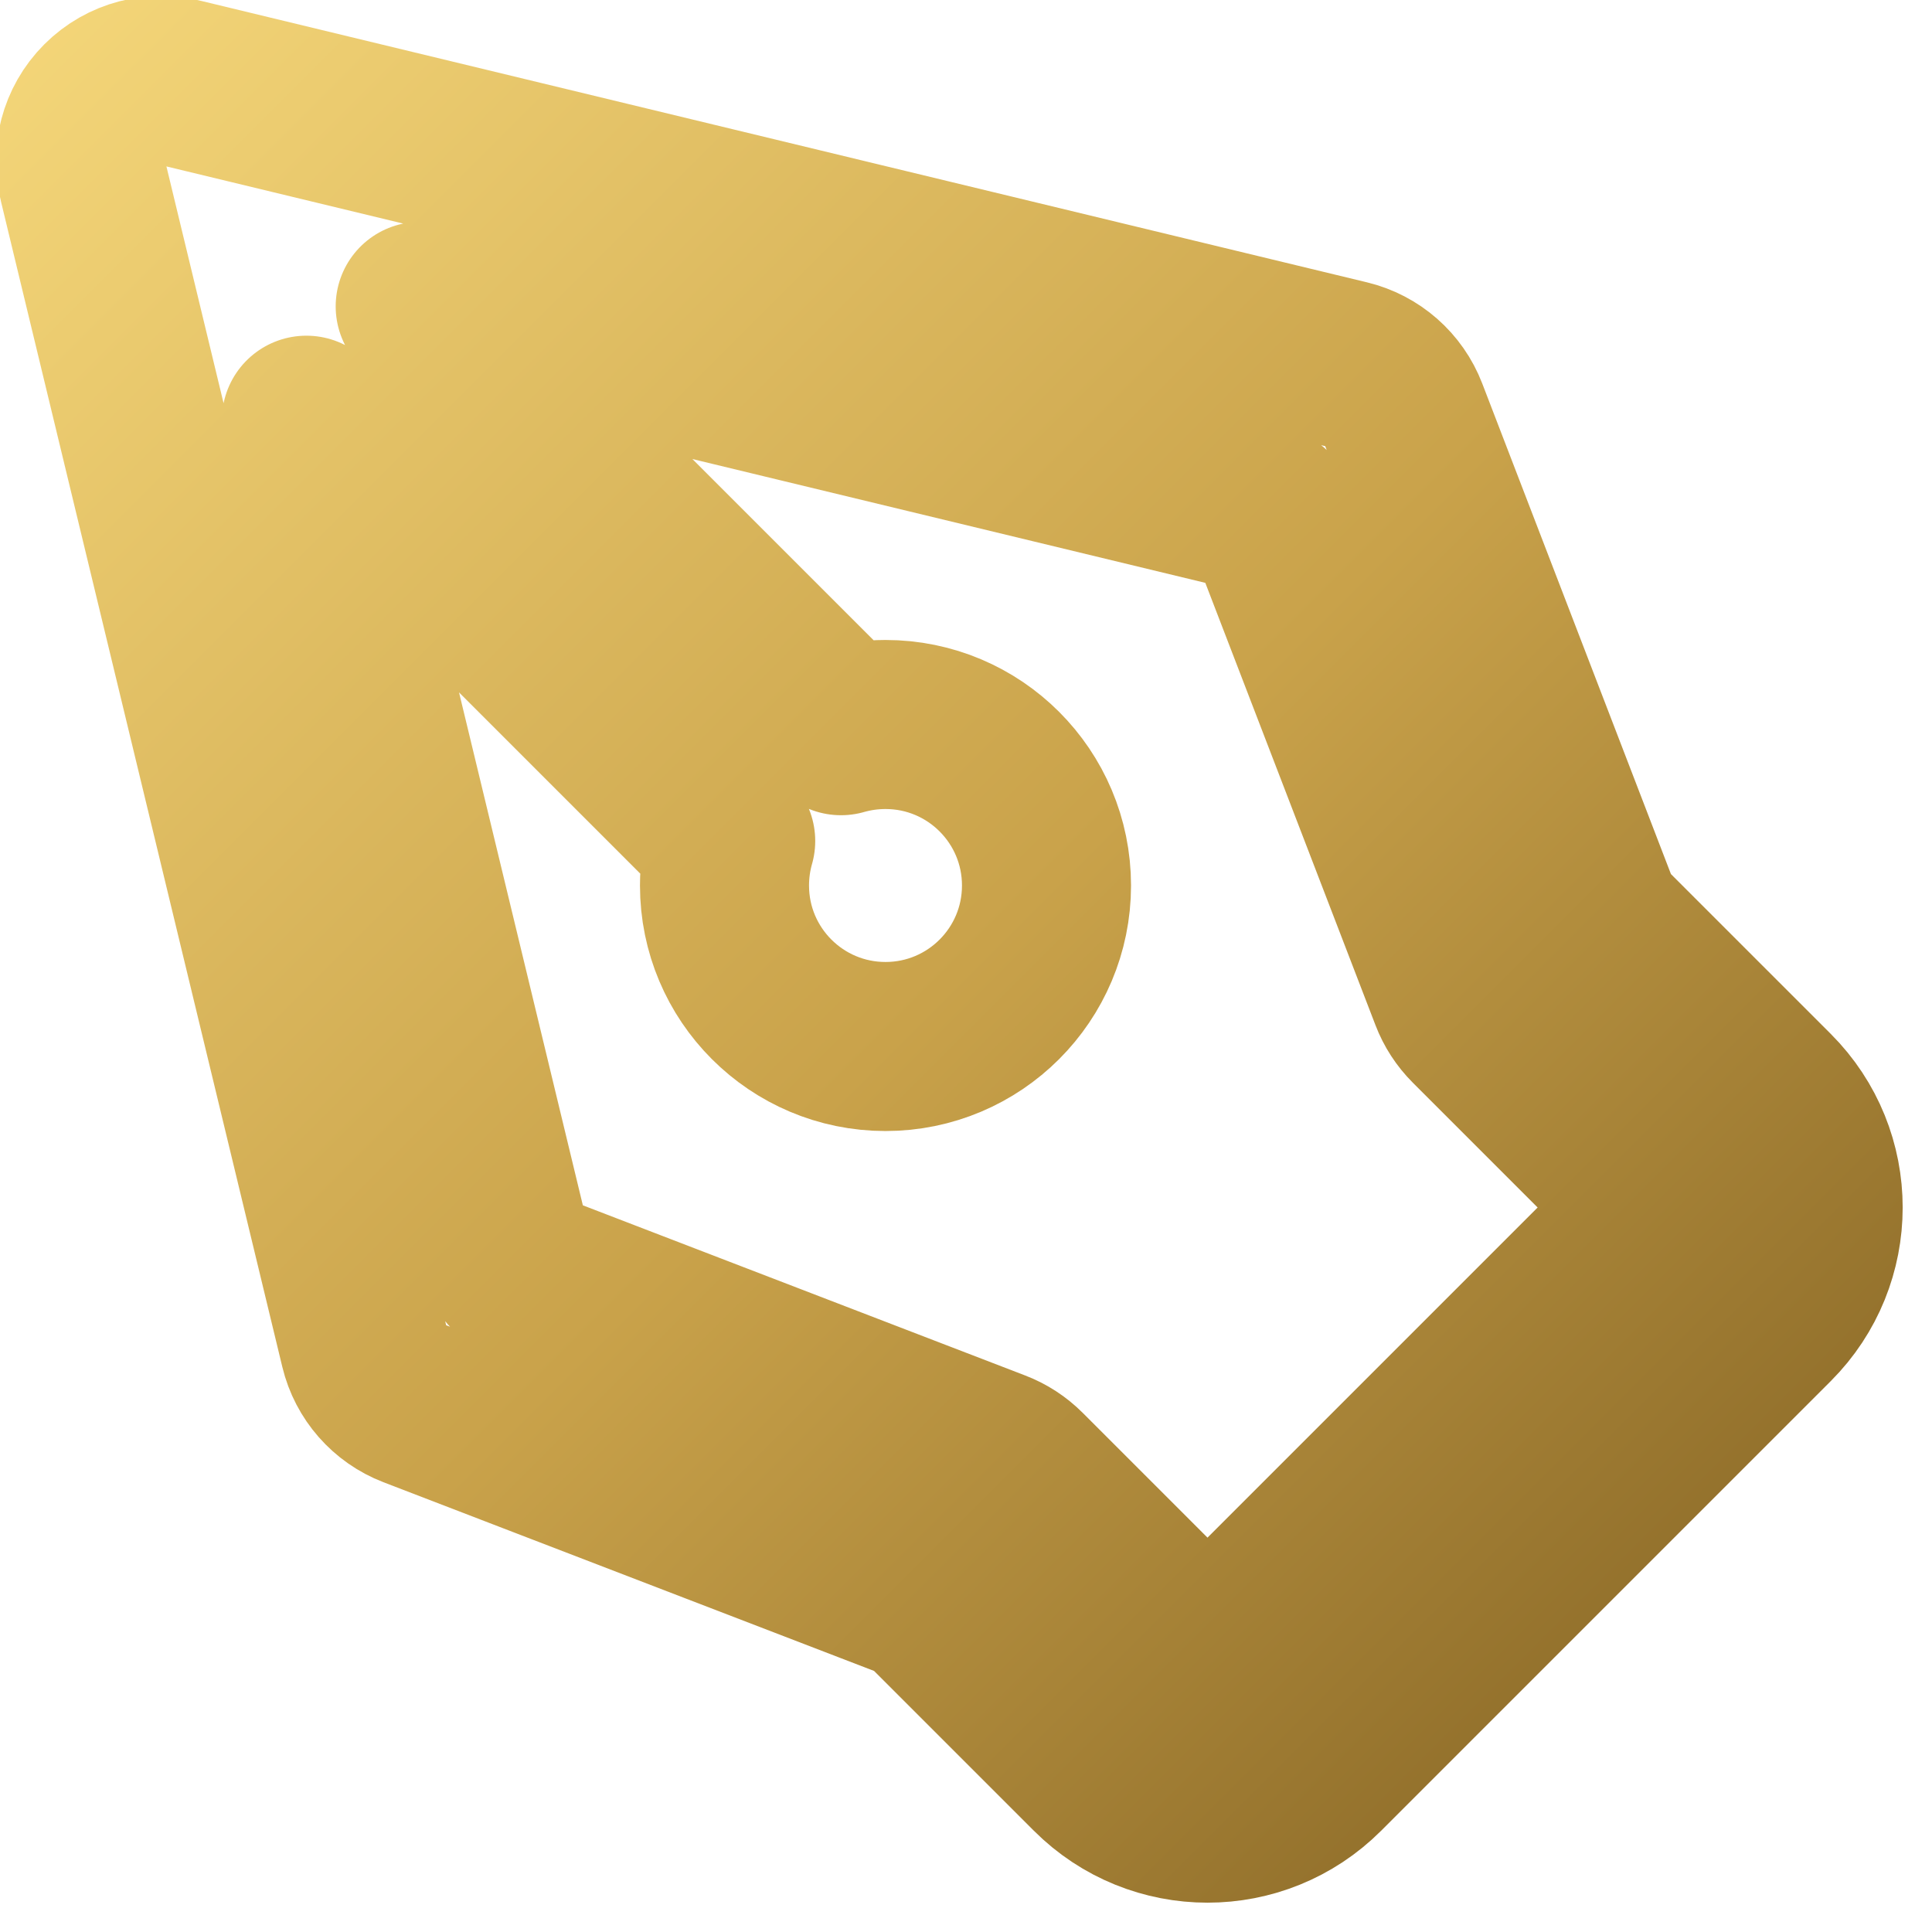
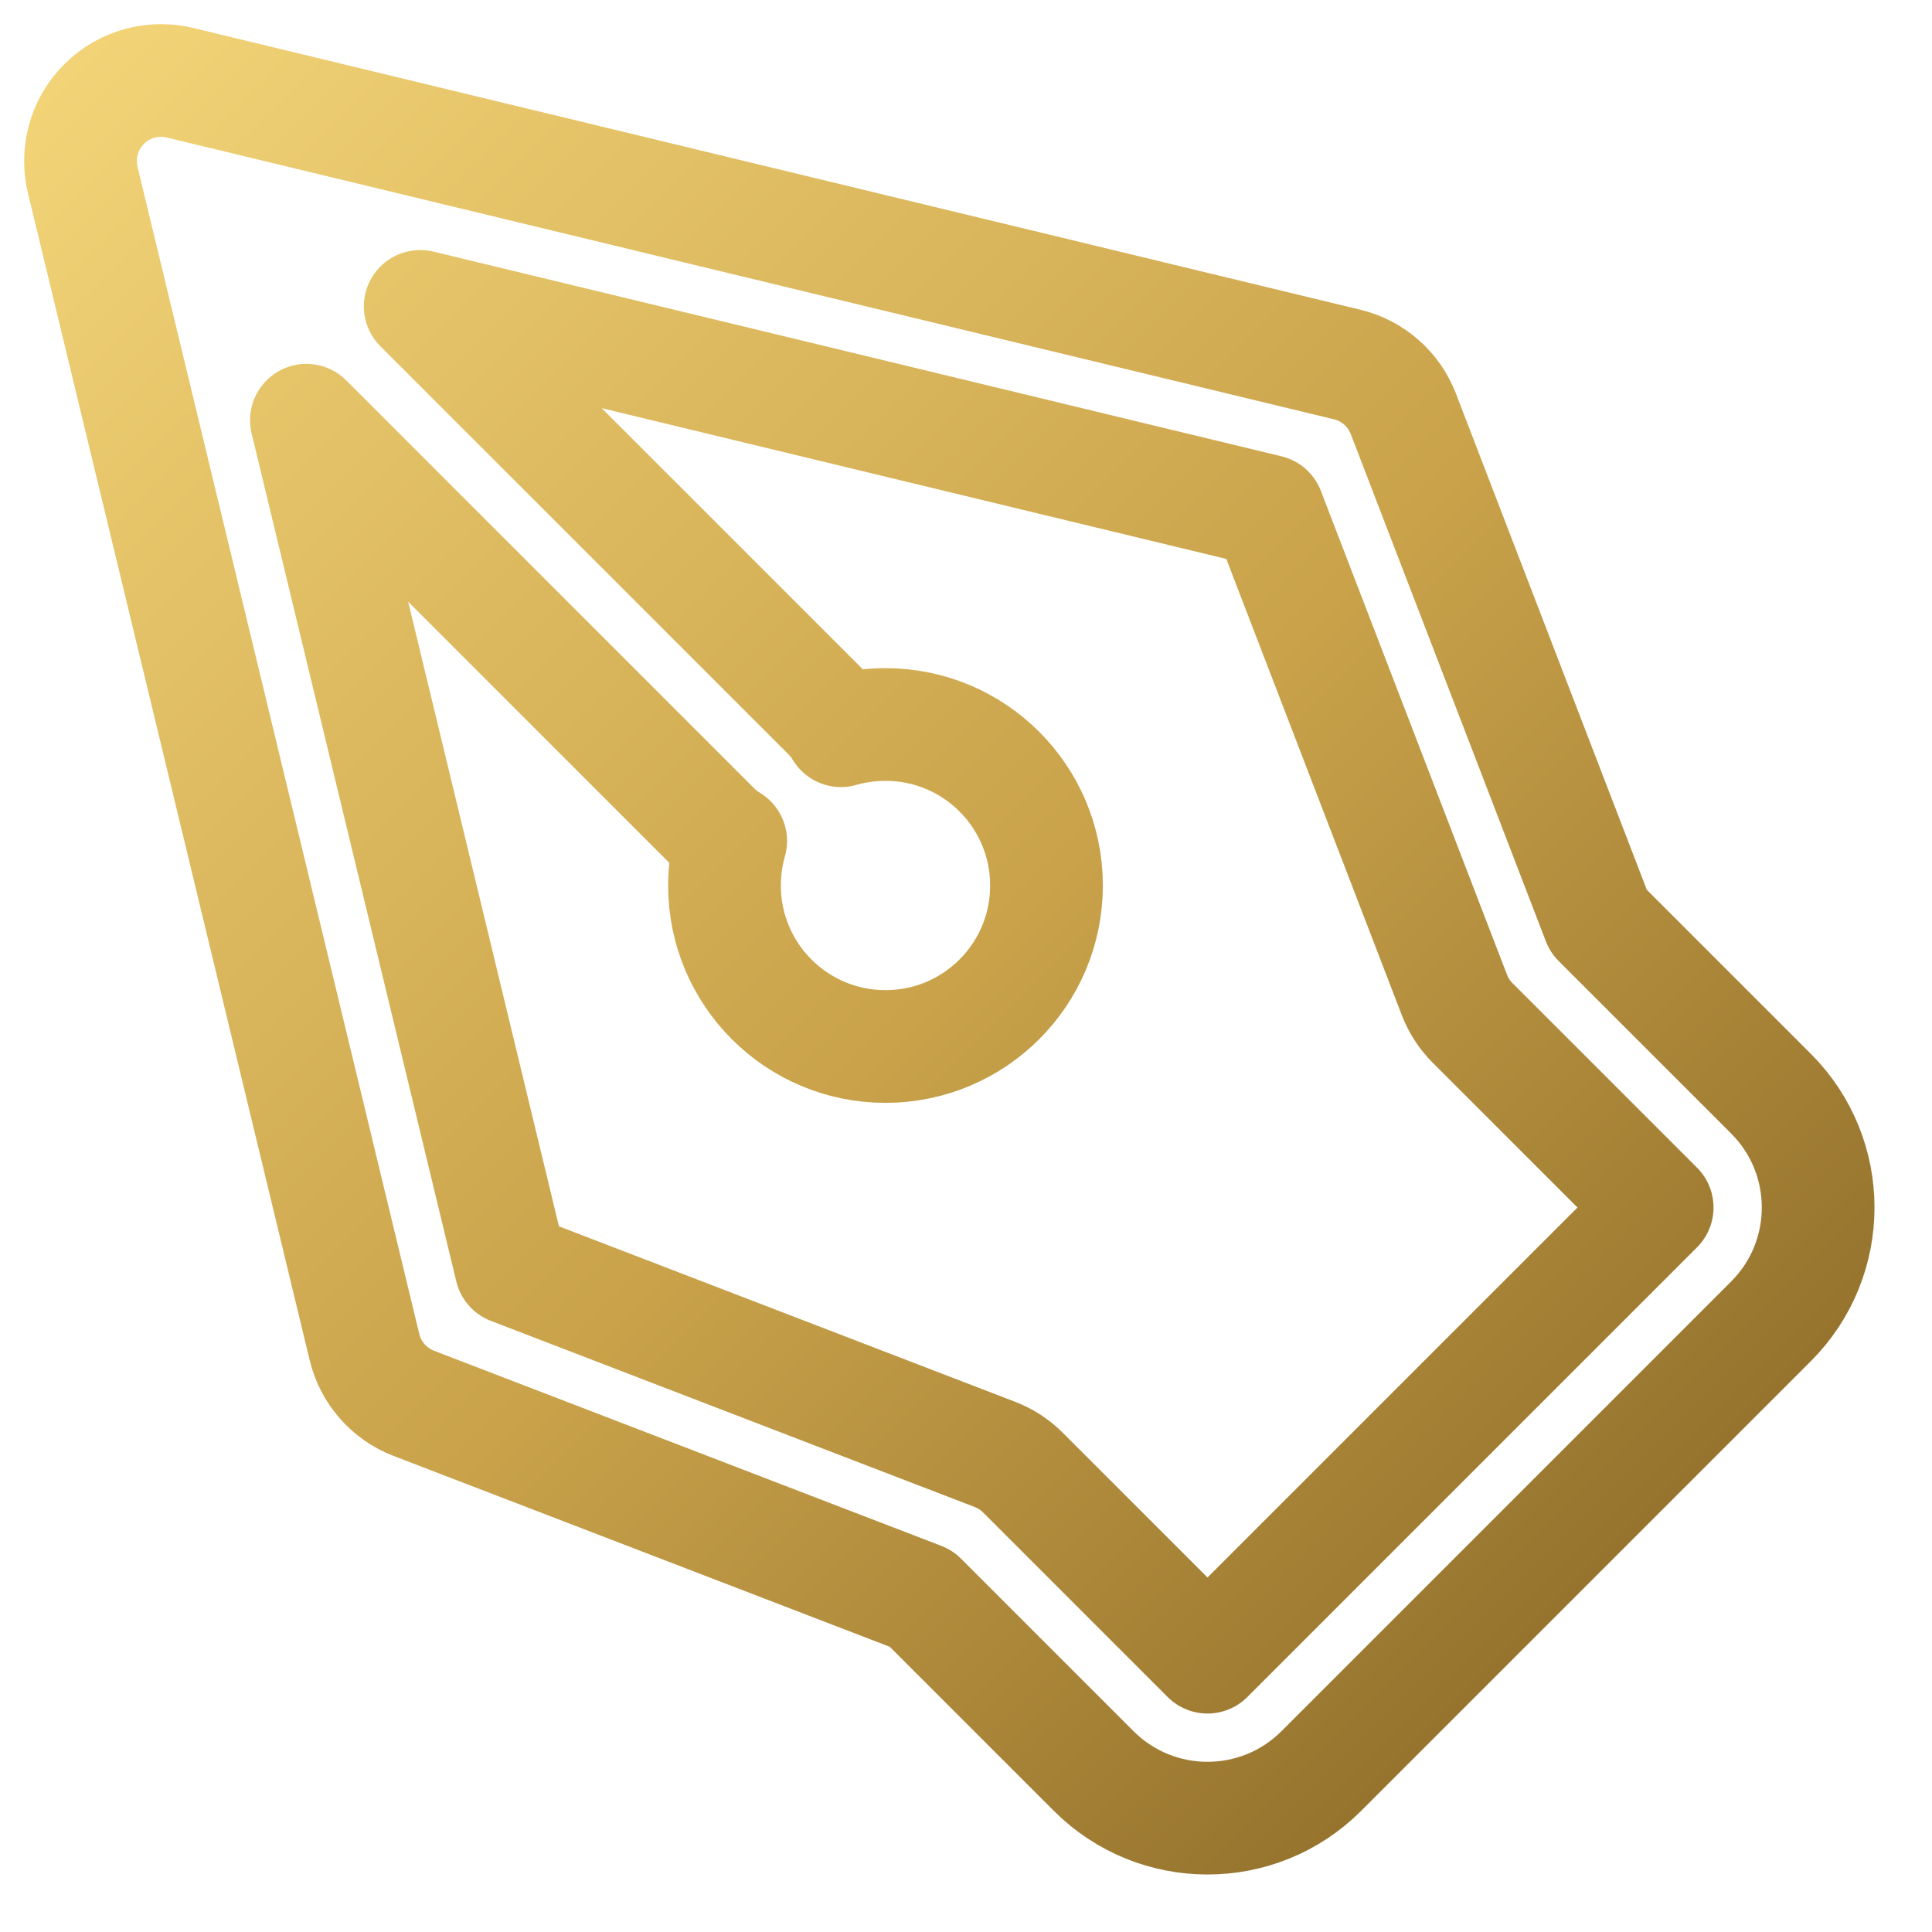
<svg xmlns="http://www.w3.org/2000/svg" width="40" height="40" viewBox="0 0 24 24" fill="none">
  <defs>
    <linearGradient id="brass" x1="0" y1="0" x2="24" y2="24" gradientUnits="userSpaceOnUse">
      <stop offset="0" stop-color="#F5D77A" />
      <stop offset="0.5" stop-color="#C9A24A" />
      <stop offset="1" stop-color="#7A5A1E" />
    </linearGradient>
  </defs>
-   <path fill-rule="evenodd" clip-rule="evenodd" fill="none" stroke="url(#brass)" stroke-width="2.1" stroke-linejoin="round" stroke-linecap="round" d="M1.293 1.293C1.553 1.033 1.921 0.946 2.253 1.032L16.735 4.528C17.054 4.605 17.315 4.834 17.433 5.141L19.857 11.443L22 13.586C22.781 14.367 22.781 15.633 22 16.414L16.414 22C15.633 22.781 14.367 22.781 13.586 22L11.443 19.857L5.141 17.433C4.834 17.315 4.605 17.054 4.528 16.735L1.032 2.253C0.946 1.921 1.033 1.553 1.293 1.293ZM8.879 10.293L3.806 5.22L6.349 15.755L12.359 18.067C12.49 18.117 12.608 18.194 12.707 18.293L15 20.586L20.586 15L18.293 12.707C18.194 12.608 18.117 12.49 18.067 12.359L15.755 6.349L5.22 3.806L10.293 8.879C10.354 8.94 10.405 9.007 10.447 9.077C10.623 9.027 10.808 9 11 9C12.105 9 13 9.895 13 11C13 12.105 12.105 13 11 13C9.895 13 9 12.105 9 11C9 10.808 9.027 10.623 9.077 10.447C9.007 10.405 8.94 10.354 8.879 10.293Z" />
+   <path fill-rule="evenodd" clip-rule="evenodd" fill="none" stroke="url(#brass)" stroke-width="1.4" stroke-linejoin="round" stroke-linecap="round" d="M1.293 1.293C1.553 1.033 1.921 0.946 2.253 1.032L16.735 4.528C17.054 4.605 17.315 4.834 17.433 5.141L19.857 11.443L22 13.586C22.781 14.367 22.781 15.633 22 16.414L16.414 22C15.633 22.781 14.367 22.781 13.586 22L11.443 19.857L5.141 17.433C4.834 17.315 4.605 17.054 4.528 16.735L1.032 2.253C0.946 1.921 1.033 1.553 1.293 1.293ZM8.879 10.293L3.806 5.22L6.349 15.755L12.359 18.067C12.49 18.117 12.608 18.194 12.707 18.293L15 20.586L20.586 15L18.293 12.707C18.194 12.608 18.117 12.49 18.067 12.359L15.755 6.349L5.22 3.806L10.293 8.879C10.354 8.94 10.405 9.007 10.447 9.077C10.623 9.027 10.808 9 11 9C12.105 9 13 9.895 13 11C13 12.105 12.105 13 11 13C9.895 13 9 12.105 9 11C9 10.808 9.027 10.623 9.077 10.447C9.007 10.405 8.94 10.354 8.879 10.293Z" />
</svg>
